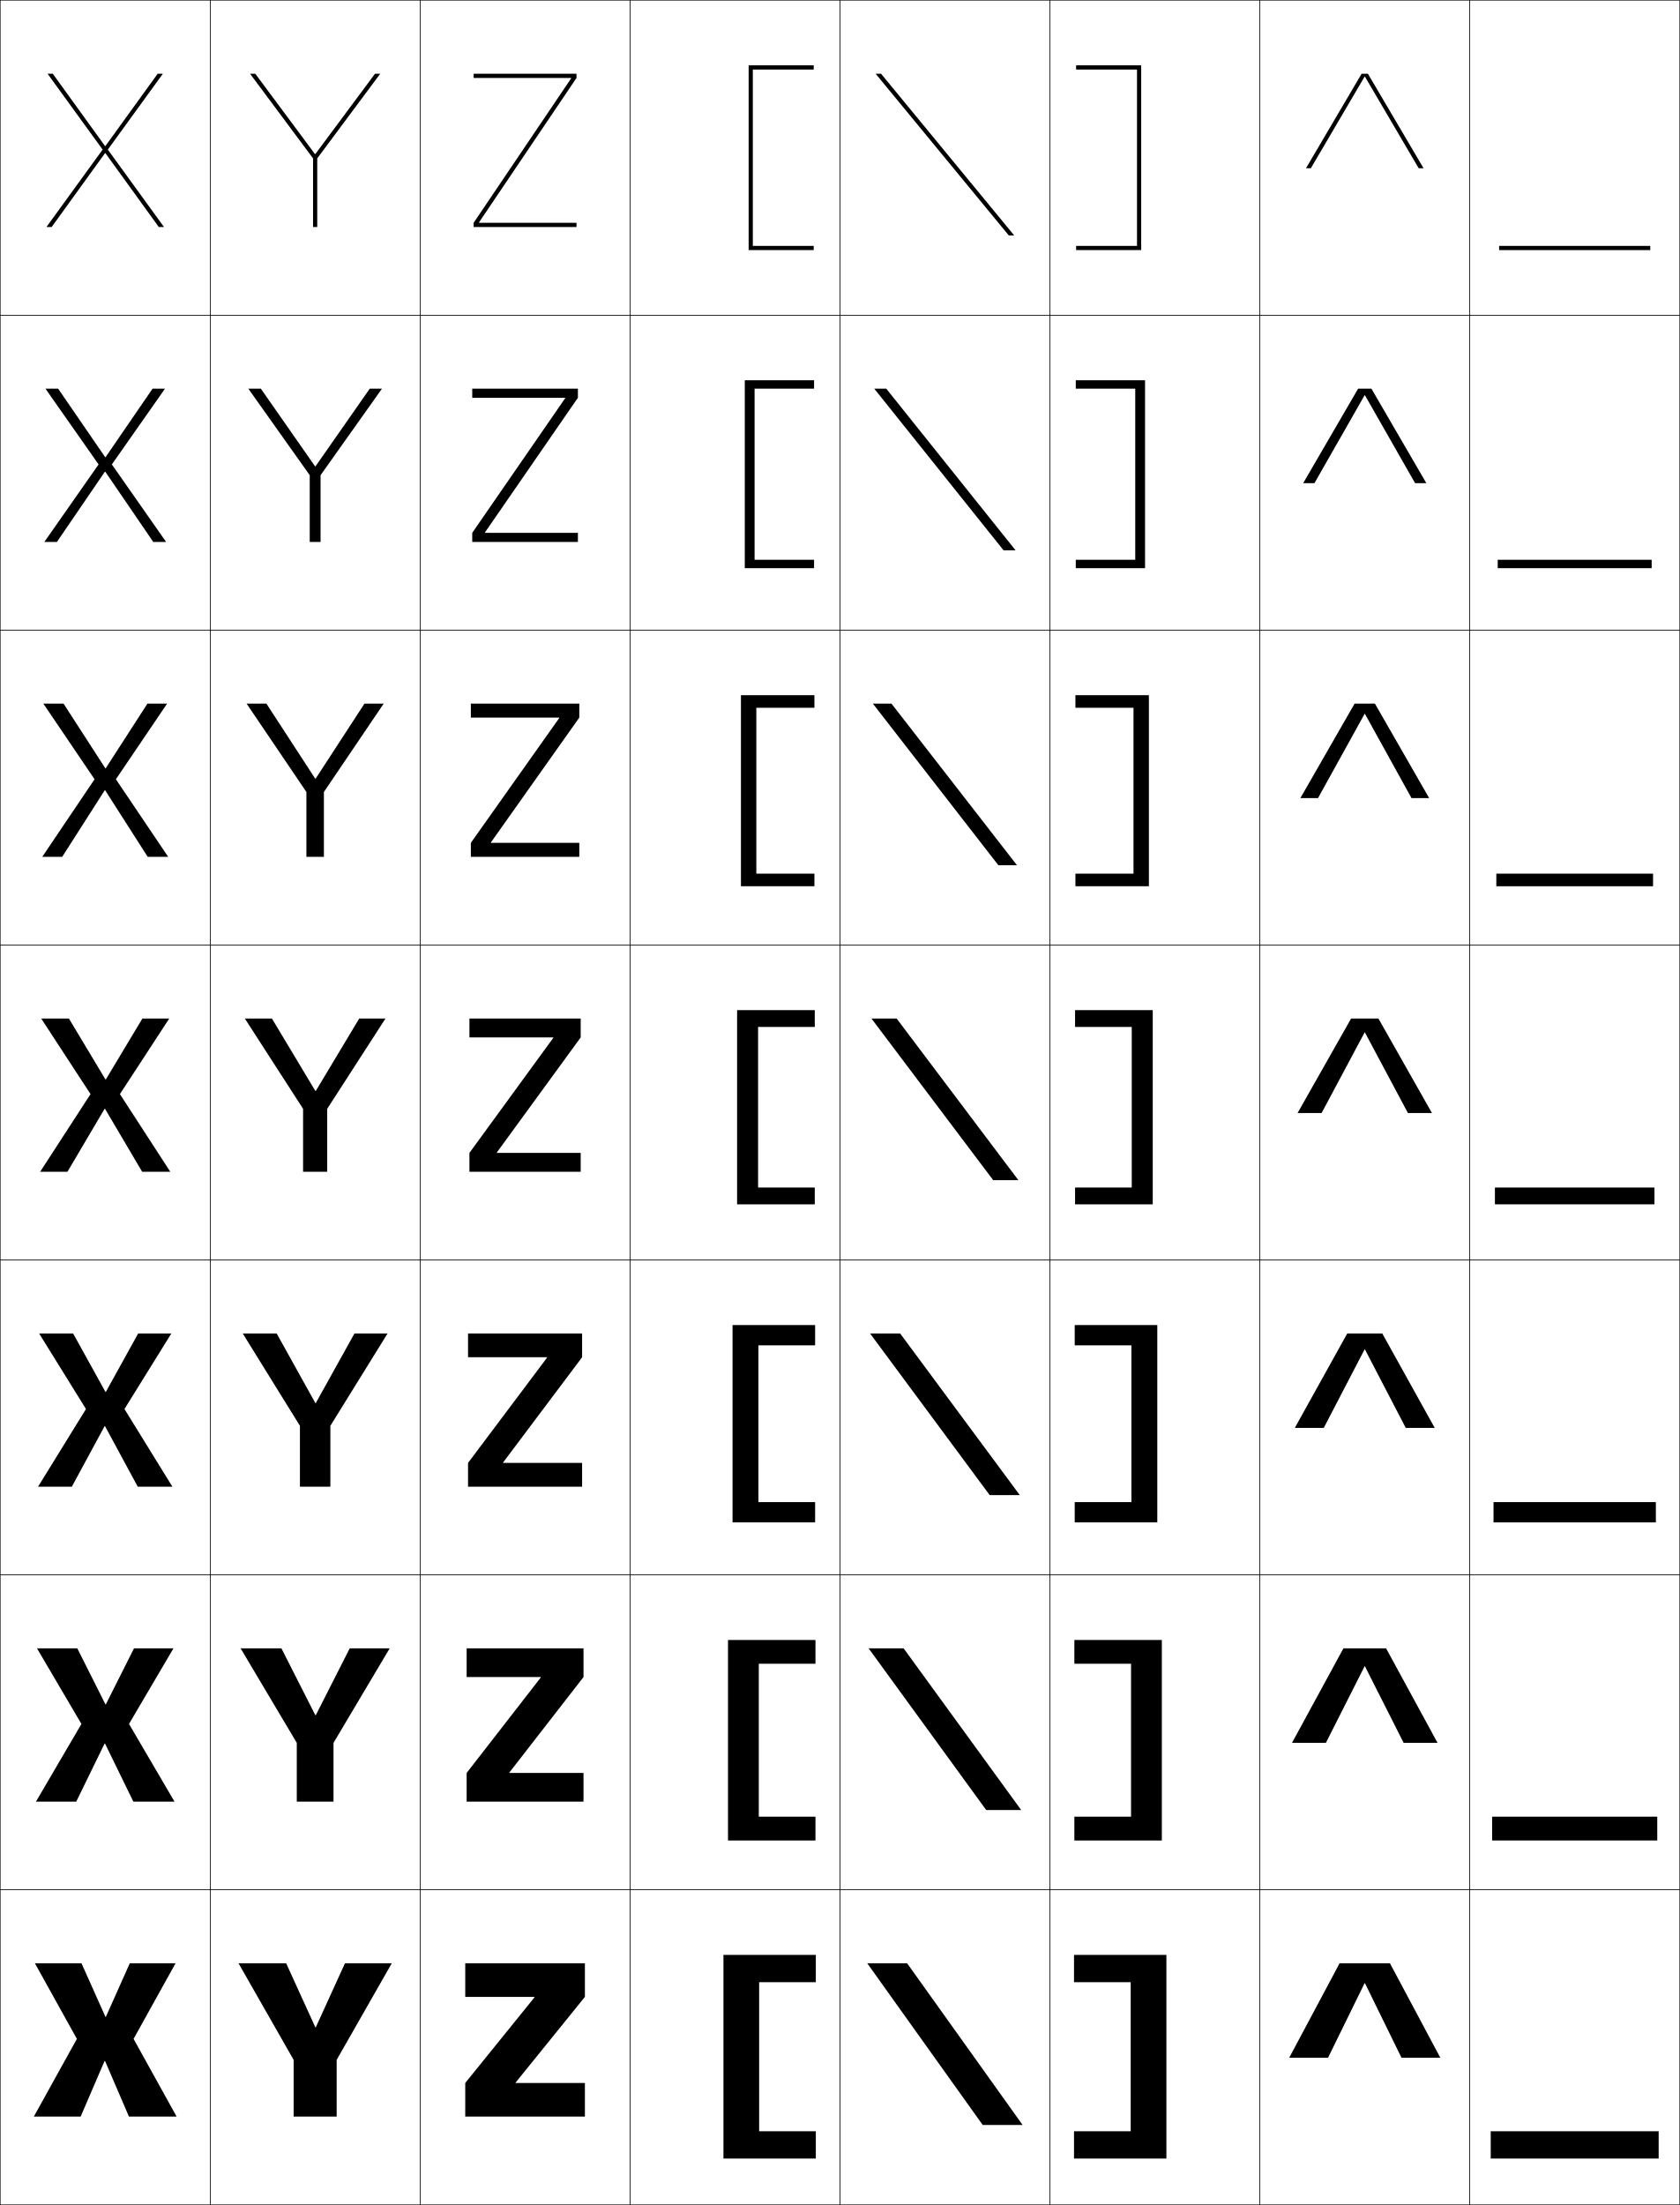
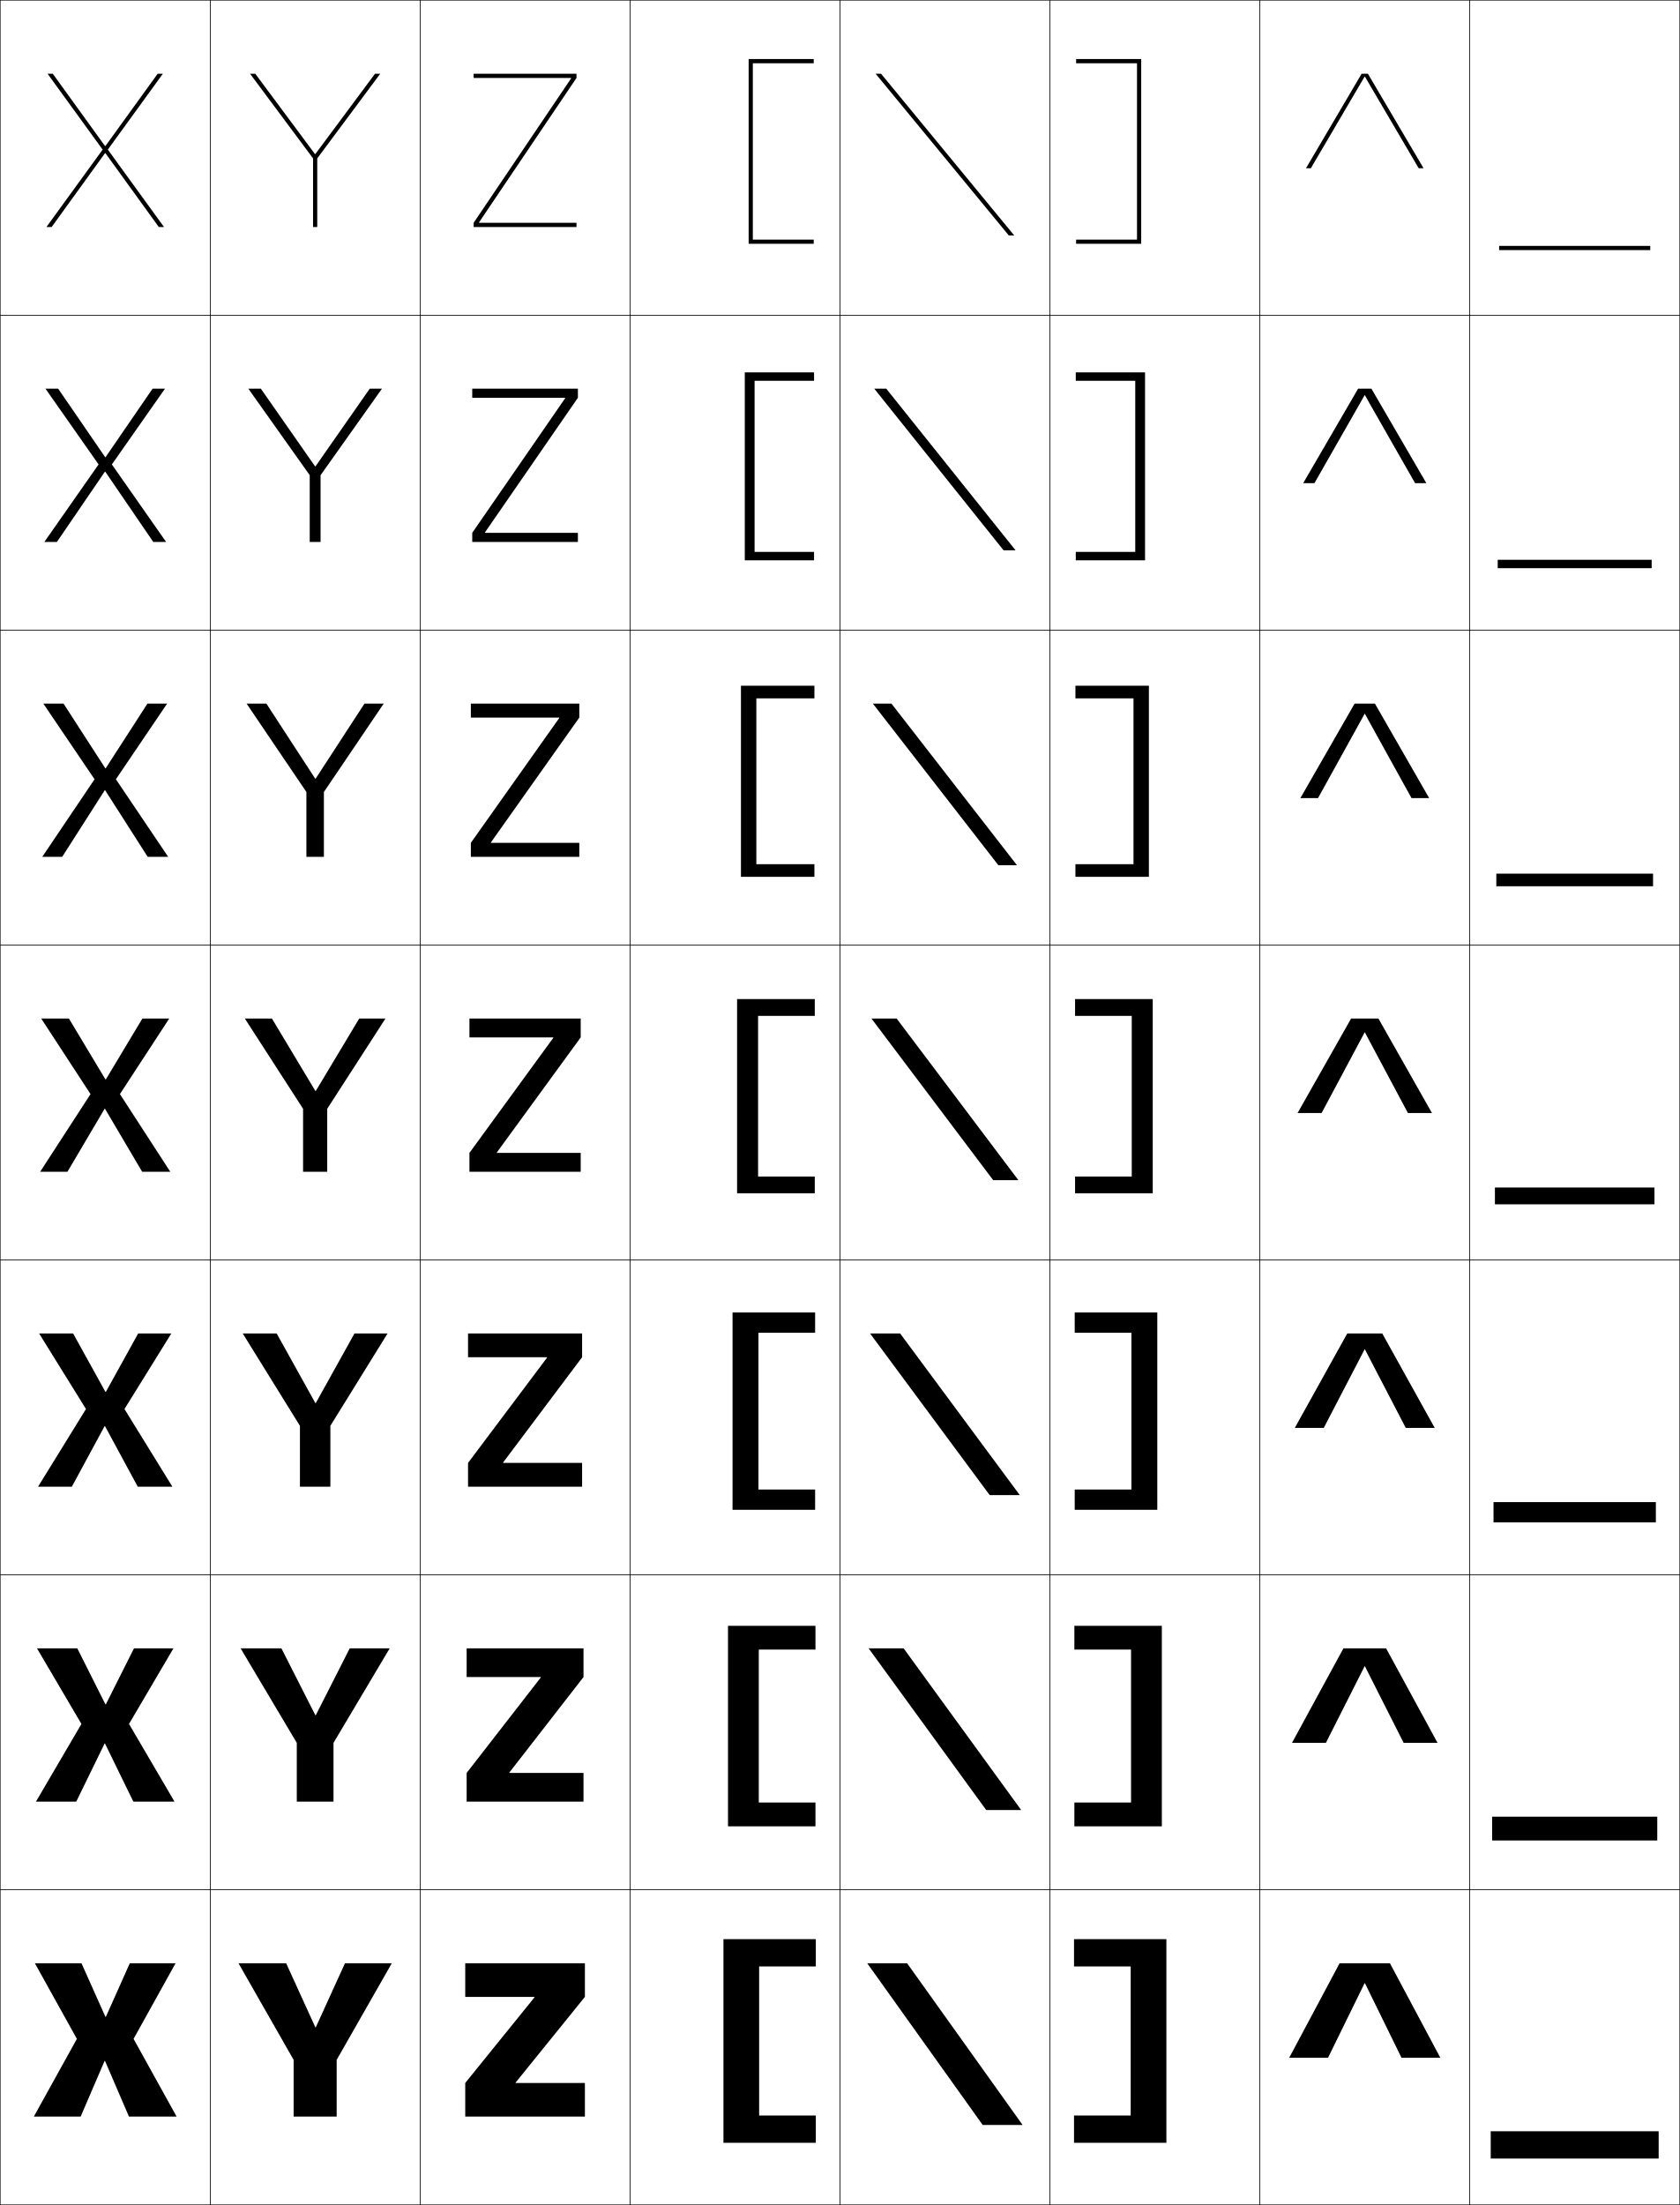
<svg xmlns="http://www.w3.org/2000/svg" width="800.25" height="1050.25" viewBox="0 0 800.25 1050.25" overflow="visible" enable-background="new 0 0 800.25 1050.25" xml:space="preserve">
  <g id="レイヤー1">
    <g>
      <rect x="0.125" y="0.125" fill="none" stroke="#000000" stroke-width="0.25" width="100" height="150" />
      <rect x="100.125" y="0.125" fill="none" stroke="#000000" stroke-width="0.25" width="100" height="150" />
      <rect x="200.125" y="0.125" fill="none" stroke="#000000" stroke-width="0.25" width="100" height="150" />
      <rect x="300.125" y="0.125" fill="none" stroke="#000000" stroke-width="0.25" width="100" height="150" />
      <rect x="400.125" y="0.125" fill="none" stroke="#000000" stroke-width="0.25" width="100" height="150" />
      <rect x="500.125" y="0.125" fill="none" stroke="#000000" stroke-width="0.25" width="100" height="150" />
      <rect x="600.125" y="0.125" fill="none" stroke="#000000" stroke-width="0.25" width="100" height="150" />
      <rect x="0.125" y="150.125" fill="none" stroke="#000000" stroke-width="0.25" width="100" height="150" />
      <rect x="100.125" y="150.125" fill="none" stroke="#000000" stroke-width="0.25" width="100" height="150" />
      <rect x="200.125" y="150.125" fill="none" stroke="#000000" stroke-width="0.25" width="100" height="150" />
      <rect x="300.125" y="150.125" fill="none" stroke="#000000" stroke-width="0.25" width="100" height="150" />
      <rect x="400.125" y="150.125" fill="none" stroke="#000000" stroke-width="0.25" width="100" height="150" />
      <rect x="500.125" y="150.125" fill="none" stroke="#000000" stroke-width="0.25" width="100" height="150" />
      <rect x="600.125" y="150.125" fill="none" stroke="#000000" stroke-width="0.25" width="100" height="150" />
      <rect x="0.125" y="300.125" fill="none" stroke="#000000" stroke-width="0.25" width="100" height="150" />
      <rect x="100.125" y="300.125" fill="none" stroke="#000000" stroke-width="0.25" width="100" height="150" />
      <rect x="200.125" y="300.125" fill="none" stroke="#000000" stroke-width="0.25" width="100" height="150" />
      <rect x="300.125" y="300.125" fill="none" stroke="#000000" stroke-width="0.25" width="100" height="150" />
      <rect x="400.125" y="300.125" fill="none" stroke="#000000" stroke-width="0.25" width="100" height="150" />
      <rect x="500.125" y="300.125" fill="none" stroke="#000000" stroke-width="0.25" width="100" height="150" />
      <rect x="600.125" y="300.125" fill="none" stroke="#000000" stroke-width="0.25" width="100" height="150" />
      <rect x="0.125" y="450.125" fill="none" stroke="#000000" stroke-width="0.25" width="100" height="150" />
      <rect x="100.125" y="450.125" fill="none" stroke="#000000" stroke-width="0.25" width="100" height="150" />
      <rect x="200.125" y="450.125" fill="none" stroke="#000000" stroke-width="0.25" width="100" height="150" />
      <rect x="300.125" y="450.125" fill="none" stroke="#000000" stroke-width="0.25" width="100" height="150" />
      <rect x="400.125" y="450.125" fill="none" stroke="#000000" stroke-width="0.25" width="100" height="150" />
      <rect x="500.125" y="450.125" fill="none" stroke="#000000" stroke-width="0.25" width="100" height="150" />
      <rect x="600.125" y="450.125" fill="none" stroke="#000000" stroke-width="0.25" width="100" height="150" />
      <rect x="0.125" y="600.125" fill="none" stroke="#000000" stroke-width="0.25" width="100" height="150" />
      <rect x="100.125" y="600.125" fill="none" stroke="#000000" stroke-width="0.25" width="100" height="150" />
      <rect x="200.125" y="600.125" fill="none" stroke="#000000" stroke-width="0.25" width="100" height="150" />
      <rect x="300.125" y="600.125" fill="none" stroke="#000000" stroke-width="0.25" width="100" height="150" />
      <rect x="400.125" y="600.125" fill="none" stroke="#000000" stroke-width="0.25" width="100" height="150" />
      <rect x="500.125" y="600.125" fill="none" stroke="#000000" stroke-width="0.25" width="100" height="150" />
      <rect x="600.125" y="600.125" fill="none" stroke="#000000" stroke-width="0.25" width="100" height="150" />
      <rect x="0.125" y="750.125" fill="none" stroke="#000000" stroke-width="0.25" width="100" height="150" />
      <rect x="100.125" y="750.125" fill="none" stroke="#000000" stroke-width="0.25" width="100" height="150" />
      <rect x="200.125" y="750.125" fill="none" stroke="#000000" stroke-width="0.25" width="100" height="150" />
      <rect x="300.125" y="750.125" fill="none" stroke="#000000" stroke-width="0.25" width="100" height="150" />
      <rect x="400.125" y="750.125" fill="none" stroke="#000000" stroke-width="0.25" width="100" height="150" />
      <rect x="500.125" y="750.125" fill="none" stroke="#000000" stroke-width="0.25" width="100" height="150" />
      <rect x="600.125" y="750.125" fill="none" stroke="#000000" stroke-width="0.25" width="100" height="150" />
      <rect x="0.125" y="900.125" fill="none" stroke="#000000" stroke-width="0.25" width="100" height="150" />
      <rect x="100.125" y="900.125" fill="none" stroke="#000000" stroke-width="0.25" width="100" height="150" />
      <rect x="200.125" y="900.125" fill="none" stroke="#000000" stroke-width="0.25" width="100" height="150" />
      <rect x="300.125" y="900.125" fill="none" stroke="#000000" stroke-width="0.25" width="100" height="150" />
      <rect x="400.125" y="900.125" fill="none" stroke="#000000" stroke-width="0.25" width="100" height="150" />
      <rect x="500.125" y="900.125" fill="none" stroke="#000000" stroke-width="0.25" width="100" height="150" />
      <rect x="600.125" y="900.125" fill="none" stroke="#000000" stroke-width="0.25" width="100" height="150" />
      <rect x="700.125" y="0.125" fill="none" stroke="#000000" stroke-width="0.25" width="100" height="150" />
      <rect x="700.125" y="150.125" fill="none" stroke="#000000" stroke-width="0.25" width="100" height="150" />
      <rect x="700.125" y="300.125" fill="none" stroke="#000000" stroke-width="0.25" width="100" height="150" />
      <rect x="700.125" y="450.125" fill="none" stroke="#000000" stroke-width="0.25" width="100" height="150" />
      <rect x="700.125" y="600.125" fill="none" stroke="#000000" stroke-width="0.25" width="100" height="150" />
      <rect x="700.125" y="750.125" fill="none" stroke="#000000" stroke-width="0.25" width="100" height="150" />
      <rect x="700.125" y="900.125" fill="none" stroke="#000000" stroke-width="0.25" width="100" height="150" />
    </g>
    <g>
-       <polygon points="361.625,944.125 388.625,944.125 388.625,931.125 344.625,931.125 344.625,1028.125 388.625,1028.125       388.625,1015.125 361.625,1015.125 " />
-       <path d="M361.458,792.458c0.304,0,27,0,27,0V781.125h-41.667v95.5h41.667v-11.333h-27V792.458z" />
-       <path d="M361.292,640.792c0.606,0,27,0,27,0V631.125h-39.333v94h39.333v-9.667h-27V640.792z" />
-       <path d="M361.125,489.125c0.91,0,27,0,27,0v-8h-37v92.5h37v-8h-27V489.125z" />
-       <path d="M387.958,337.125V331.125h-35v91h35v-6h-27.667v-79      C361.506,337.125,387.958,337.125,387.958,337.125z" />
-       <path d="M387.792,185.125v-4h-33v89.5h33v-4h-28.334v-81.5      C360.977,185.125,387.792,185.125,387.792,185.125z" />
-       <path d="M358.625,117.125v-84c1.822,0,29,0,29,0v-2h-31v88h31v-2H358.625z" />
+       <polygon points="361.625,936.625 388.625,936.625 388.625,923.625 344.625,923.625 344.625,1020.625 388.625,1020.625       388.625,1007.625 361.625,1007.625 " />
+       <path d="M361.458,785.708c0.304,0,27,0,27,0V774.375h-41.667v95.5h41.667v-11.333h-27V785.708z" />
+       <path d="M361.292,634.792c0.606,0,27,0,27,0V625.125h-39.333v94h39.333v-9.667h-27V634.792z" />
+       <path d="M361.125,483.875c0.91,0,27,0,27,0v-8h-37v92.5h37v-8h-27V483.875z" />
+       <path d="M387.958,332.625V326.625h-35v91h35v-6h-27.667v-79      C361.506,332.625,387.958,332.625,387.958,332.625z" />
+       <path d="M387.792,181.375v-4h-33v89.5h33v-4h-28.334v-81.5      C360.977,181.375,387.792,181.375,387.792,181.375z" />
+       <path d="M358.625,114.125v-84c1.822,0,29,0,29,0v-2h-31v88h31v-2H358.625z" />
    </g>
    <g>
-       <polygon points="538.625,1015.125 511.625,1015.125 511.625,1028.125 555.625,1028.125 555.625,931.125 511.625,931.125       511.625,944.125 538.625,944.125 " />
-       <path d="M538.792,865.292h-27V876.625h41.666v-95.5h-41.666v11.333c0,0,26.696,0,27,0V865.292z" />
-       <path d="M538.958,715.458h-27V725.125h39.334v-94h-39.334v9.667c0,0,26.394,0,27,0V715.458z" />
-       <path d="M539.125,565.625h-27v8h37v-92.5h-37v8c0,0,26.09,0,27,0V565.625z" />
-       <path d="M512.291,337.125V331.125h35.001v91h-35.001v-6h27.667v-79      C538.744,337.125,512.291,337.125,512.291,337.125z" />
-       <path d="M512.458,185.125v-4h33v89.5h-33v-4h28.334v-81.5C539.273,185.125,512.458,185.125,512.458,185.125      z" />
-       <path d="M541.625,117.125v-84c-1.822,0-29,0-29,0v-2h31v88h-31v-2H541.625z" />
+       <polygon points="538.625,1007.625 511.625,1007.625 511.625,1020.625 555.625,1020.625 555.625,923.625 511.625,923.625       511.625,936.625 538.625,936.625 " />
+       <path d="M538.792,858.542h-27V869.875h41.666v-95.5h-41.666v11.333c0,0,26.696,0,27,0V858.542z" />
+       <path d="M538.958,709.458h-27V719.125h39.334v-94h-39.334v9.667c0,0,26.394,0,27,0V709.458z" />
+       <path d="M539.125,560.375h-27v8h37v-92.5h-37v8c0,0,26.09,0,27,0V560.375z" />
+       <path d="M512.291,332.625V326.625h35.001v91h-35.001v-6h27.667v-79      C538.744,332.625,512.291,332.625,512.291,332.625z" />
+       <path d="M512.458,181.375v-4h33v89.5h-33v-4h28.334v-81.5C539.273,181.375,512.458,181.375,512.458,181.375      z" />
+       <path d="M541.625,114.125v-84c-1.822,0-29,0-29,0v-2h31v88h-31v-2H541.625z" />
    </g>
    <g>
      <polygon points="50.025,981.625 61.425,1008.125 84.125,1008.125 63.625,971.125 83.625,935.125 61.825,935.125       50.426,960.625 50.226,960.625 38.825,935.125 16.625,935.125 36.625,971.125 16.125,1008.125 38.425,1008.125       49.825,981.625 " />
      <polygon points="50.024,830.458 63.524,858.125 83.125,858.125 61.458,821.125 82.625,785.125       63.825,785.125 50.425,811.791 50.226,811.791 36.825,785.125 17.625,785.125 38.791,821.125       17.125,858.125 36.325,858.125 49.825,830.458 " />
      <polygon points="50.025,679.292 65.625,708.125 82.125,708.125 59.292,671.125 81.625,635.125       65.825,635.125 50.426,662.958 50.226,662.958 34.825,635.125 18.625,635.125 40.958,671.125       18.125,708.125 34.225,708.125 49.825,679.292 " />
      <polygon points="32.825,485.125 19.625,485.125 43.125,521.125 19.125,558.125 32.125,558.125 49.824,528.125       50.024,528.125 67.725,558.125 81.125,558.125 57.125,521.125 80.625,485.125 67.825,485.125 50.426,514.125       50.226,514.125 " />
      <polygon points="30.264,335.125 20.638,335.125 45.044,371.167 20.125,408.125       29.618,408.125 49.891,376.404 50.091,376.404 70.364,408.125 80.125,408.125       55.205,371.167 79.612,335.125 70.252,335.125 50.358,365.932 50.159,365.932 " />
      <polygon points="27.704,185.125 21.651,185.125 46.965,221.211 21.125,258.125 27.112,258.125       49.958,224.684 50.158,224.684 73.005,258.125 79.125,258.125 53.285,221.211 78.599,185.125       72.679,185.125 50.292,217.738 50.092,217.738 " />
      <polygon points="50.025,69.545 25.144,35.125 22.664,35.125 48.885,71.254 22.125,108.125       24.605,108.125 50.025,72.963 50.225,72.963 75.645,108.125 78.125,108.125 51.365,71.254       77.586,35.125 75.106,35.125 50.225,69.545 " />
    </g>
    <g>
      <rect x="710.125" y="1015.125" width="80" height="13" />
      <rect x="710.791" y="865.292" width="78.667" height="11.333" />
      <rect x="711.458" y="715.458" width="77.334" height="9.667" />
      <rect x="712.125" y="565.625" width="76" height="8" />
      <rect x="712.791" y="416.125" width="74.667" height="6" />
      <rect x="713.458" y="266.625" width="73.334" height="4" />
      <rect x="714.125" y="117.125" width="72" height="2" />
    </g>
    <g>
      <polygon points="150.225,965.625 136.325,935.125 113.625,935.125 139.875,981.125 139.875,1008.125 160.375,1008.125       160.375,981.125 186.625,935.125 164.325,935.125 150.425,965.625 " />
      <polygon points="134.058,785.125 114.625,785.125 141.375,830.125 141.375,858.125 158.875,858.125       158.875,830.125 185.625,785.125 166.592,785.125 150.425,816.958 150.225,816.958 " />
      <polygon points="131.792,635.125 115.625,635.125 142.875,679.125 142.875,708.125 157.375,708.125 157.375,679.125       184.625,635.125 168.858,635.125 150.425,668.292 150.226,668.292 " />
      <polygon points="129.525,485.125 116.625,485.125 144.375,528.125 144.375,558.125 155.875,558.125 155.875,528.125       183.625,485.125 171.125,485.125 150.426,519.625 150.226,519.625 " />
      <polygon points="126.888,335.125 117.458,335.125 145.958,377.229 145.958,408.125       154.291,408.125 154.291,377.229 182.791,335.125 173.628,335.125 150.358,370.872       150.158,370.872 " />
      <polygon points="124.252,185.125 118.292,185.125 147.542,226.333 147.542,258.125 152.708,258.125       152.708,226.333 181.958,185.125 176.132,185.125 150.292,222.119 150.091,222.119 " />
      <polygon points="150.024,73.365 121.615,35.125 119.125,35.125 149.125,75.437 149.125,108.125       151.125,108.125 151.125,75.437 181.125,35.125 178.635,35.125 150.225,73.365 " />
    </g>
    <g>
      <polygon points="650.226,944.625 667.625,980.125 686.125,980.125 662.125,935.125 638.125,935.125 614.125,980.125       632.625,980.125 650.025,944.625 " />
      <polygon points="650.192,793.625 668.642,830.125 684.791,830.125 660.291,785.125 639.958,785.125       615.458,830.125 631.608,830.125 650.059,793.625 " />
      <polygon points="650.158,642.625 669.658,680.125 683.458,680.125 658.458,635.125 641.792,635.125       616.792,680.125 630.592,680.125 650.092,642.625 " />
      <polygon points="618.125,530.125 629.575,530.125 650.125,491.625 650.125,491.625 670.675,530.125 682.125,530.125       656.625,485.125 643.625,485.125 " />
      <polygon points="619.458,380.125 627.865,380.125 650.092,339.932 650.158,339.932       672.385,380.125 680.791,380.125 654.958,335.125 645.292,335.125 " />
      <polygon points="620.792,230.125 626.155,230.125 650.059,188.238 650.192,188.238       674.095,230.125 679.458,230.125 653.292,185.125 646.958,185.125 " />
      <polygon points="650.226,36.545 675.805,80.125 678.125,80.125 651.625,35.125 648.625,35.125 622.125,80.125       624.445,80.125 650.025,36.545 " />
    </g>
    <g>
      <polygon points="245.625,991.925 278.625,951.125 278.625,935.125 221.625,935.125 221.625,951.125 254.625,951.125       254.625,951.325 221.625,992.125 221.625,1008.125 278.625,1008.125 278.625,992.125 245.625,992.125 " />
      <polygon points="222.292,785.125 222.292,798.791 257.608,798.791 257.608,798.992       222.292,844.458 222.292,858.125 277.958,858.125 277.958,844.458 242.641,844.458       242.641,844.258 277.958,798.791 277.958,785.125 " />
      <polygon points="222.958,635.125 222.958,646.458 260.592,646.458 260.592,646.658       222.958,696.792 222.958,708.125 277.292,708.125 277.292,696.792 239.658,696.792       239.658,696.592 277.292,646.458 277.292,635.125 " />
      <polygon points="223.625,485.125 223.625,494.125 263.575,494.125 263.575,494.325 223.625,549.125       223.625,558.125 276.625,558.125 276.625,549.125 236.675,549.125 236.675,548.925 276.625,494.125       276.625,485.125 " />
      <polygon points="224.292,335.125 224.292,341.792 266.405,341.792 266.405,341.991       224.292,401.458 224.292,408.125 275.958,408.125 275.958,401.458 233.845,401.458       233.845,401.258 275.958,341.792 275.958,335.125 " />
      <polygon points="224.958,185.125 224.958,189.458 269.235,189.458 269.235,189.659       224.958,253.792 224.958,258.125 275.292,258.125 275.292,253.792 231.015,253.792       231.015,253.591 275.292,189.458 275.292,185.125 " />
      <polygon points="272.064,37.325 225.625,106.125 225.625,108.125 274.625,108.125 274.625,106.125 228.185,106.125       228.185,105.925 274.625,37.125 274.625,35.125 225.625,35.125 225.625,37.125 272.064,37.125 " />
    </g>
    <g>
      <polygon points="413.125,935.125 468.125,1012.125 487.125,1012.125 432.125,935.125 " />
      <polygon points="413.791,785.125 469.792,862.125 486.458,862.125 430.458,785.125 " />
      <polygon points="414.458,635.125 471.458,712.125 485.792,712.125 428.792,635.125 " />
      <polygon points="415.125,485.125 473.125,562.125 485.125,562.125 427.125,485.125 " />
      <polygon points="415.791,335.125 475.598,412.125 484.458,412.125 424.651,335.125 " />
      <polygon points="416.458,185.125 478.071,262.125 483.792,262.125 422.179,185.125 " />
      <polygon points="417.125,35.125 480.545,112.125 483.125,112.125 419.705,35.125 " />
    </g>
  </g>
</svg>
